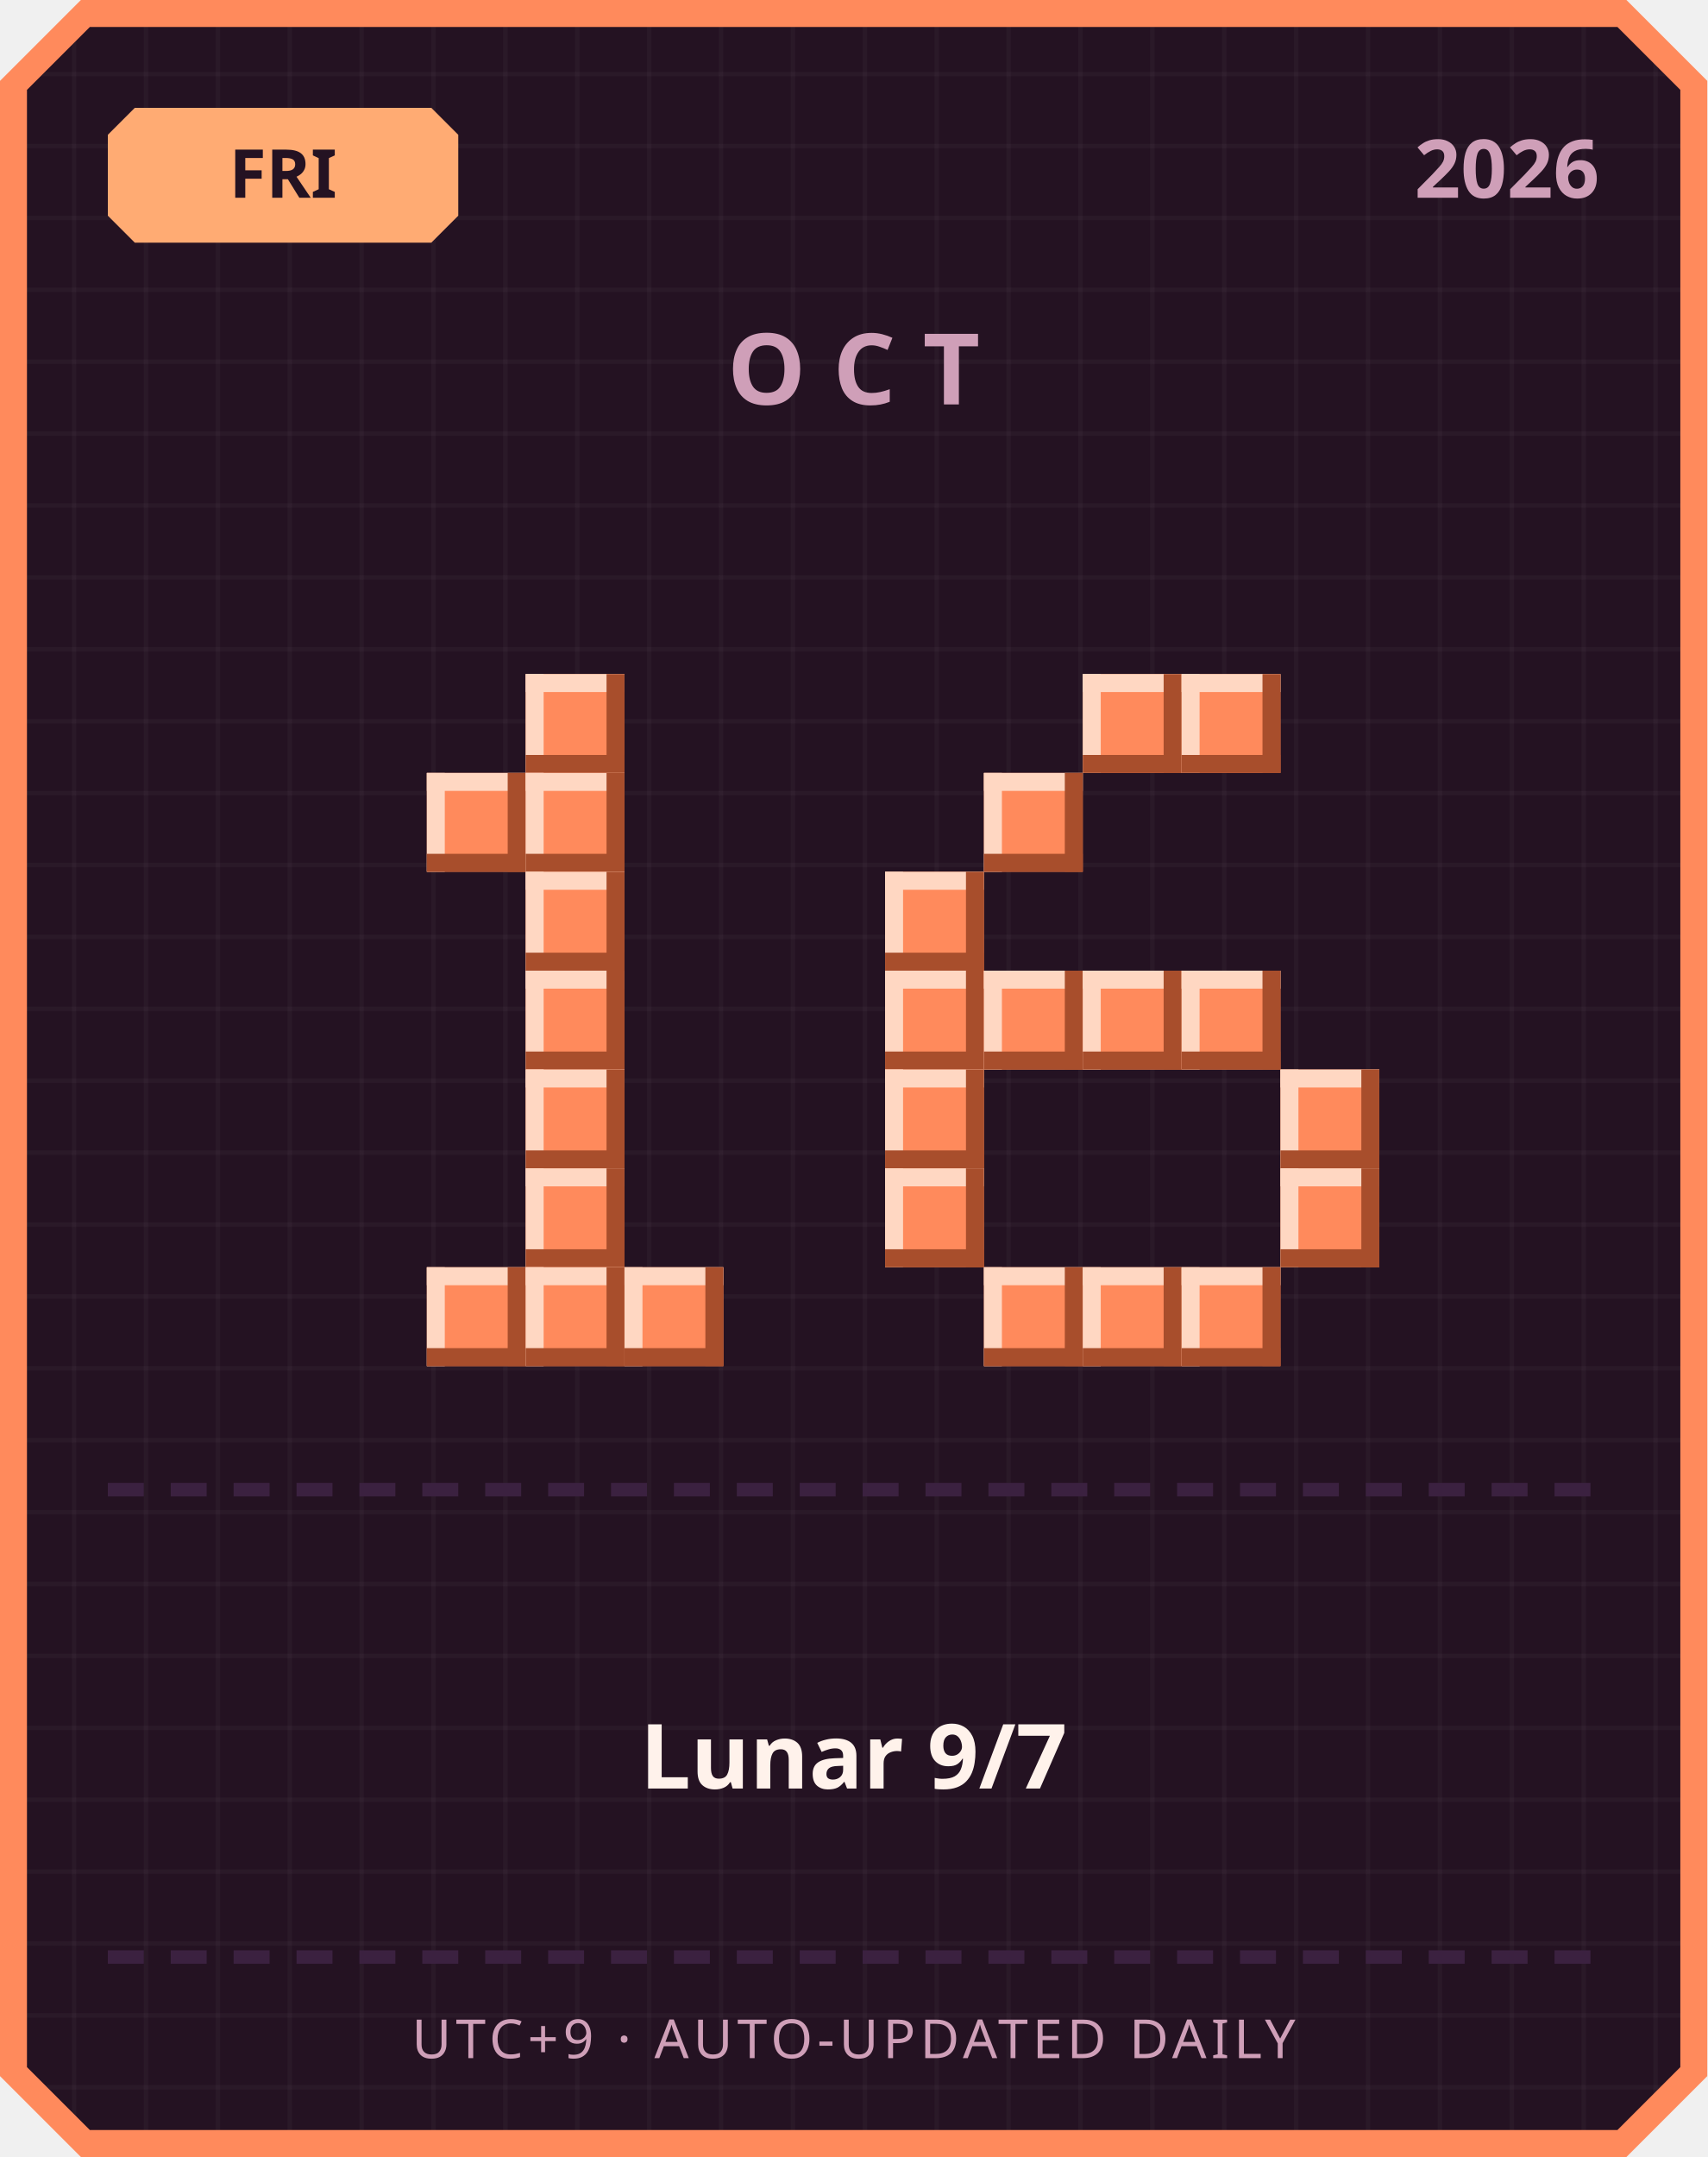
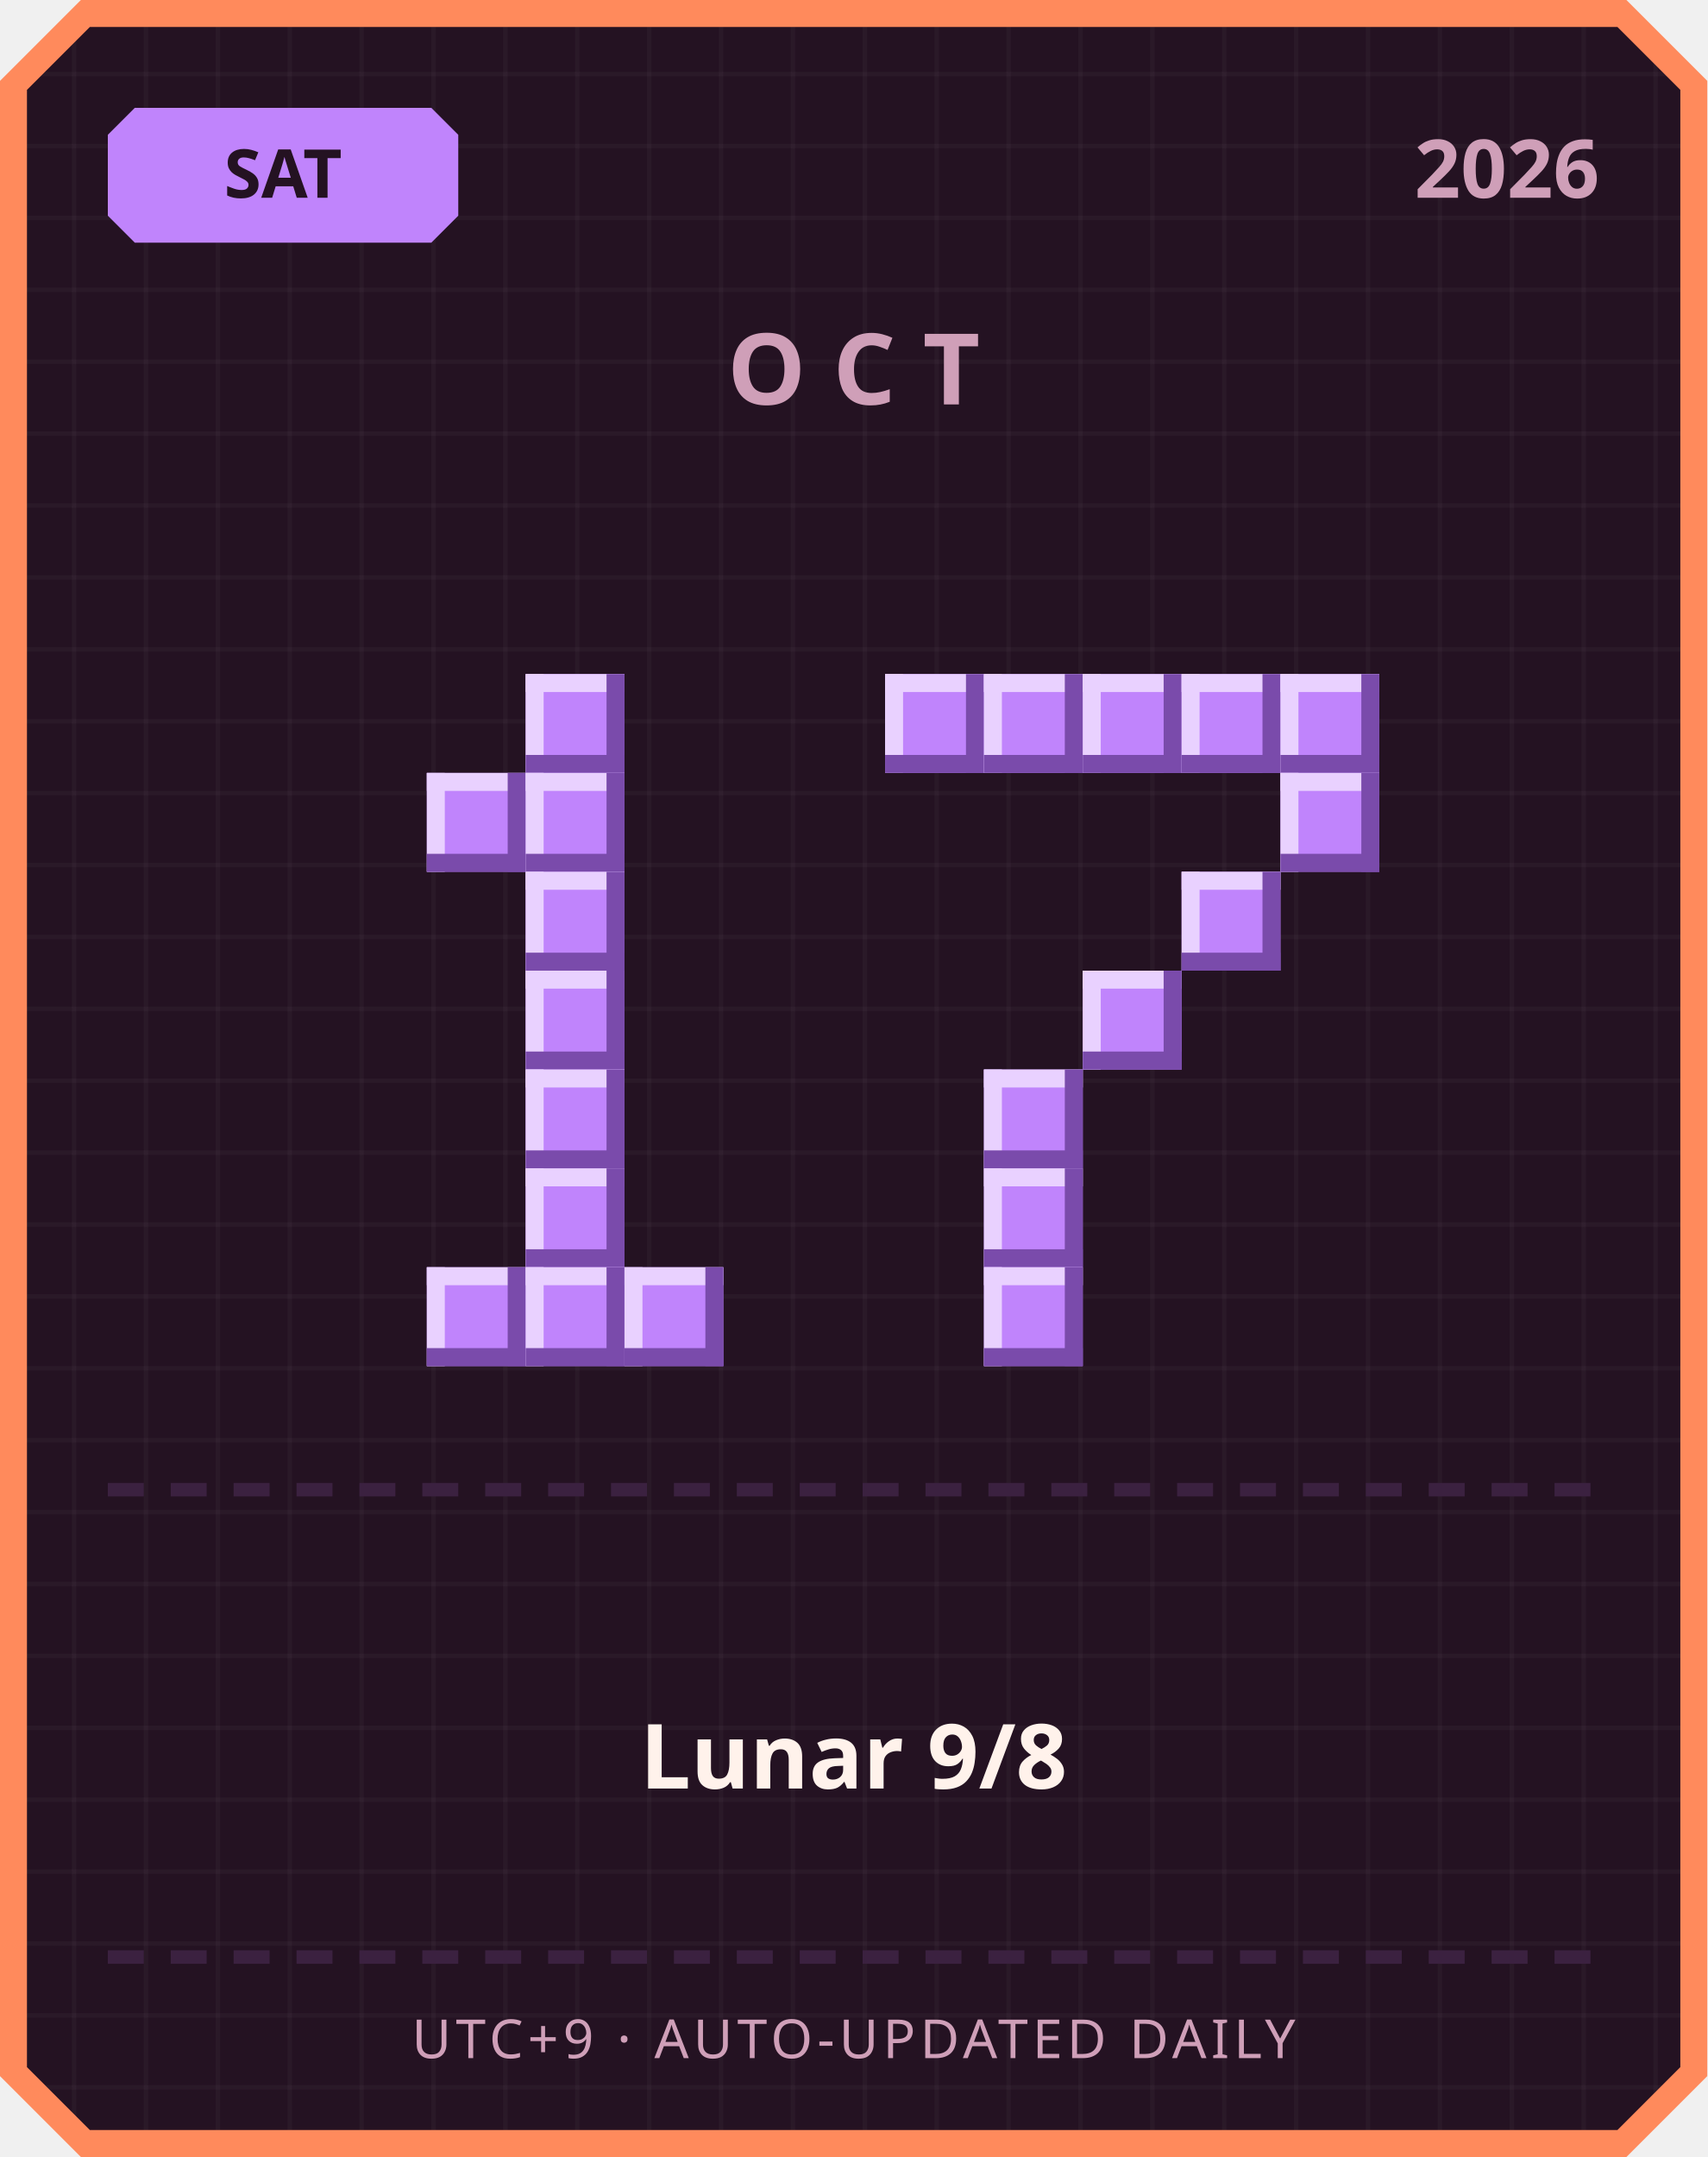
<svg xmlns="http://www.w3.org/2000/svg" width="380" height="480" viewBox="0 0 380 480">
  <defs>
    <pattern id="grid" width="16" height="16" patternUnits="userSpaceOnUse">
      <rect width="16" height="16" fill="#241222" />
      <rect width="1" height="16" fill="#ffffff" opacity="0.03" />
      <rect width="16" height="1" fill="#ffffff" opacity="0.03" />
    </pattern>
  </defs>
  <path d="M 18,0 L 362,0 L 380,18 L 380,462 L 362,480 L 18,480 L 0,462 L 0,18 Z" fill="#ff8a5c" />
  <path d="M 20,6 L 360,6 L 374,20 L 374,460 L 360,474 L 20,474 L 6,460 L 6,20 Z" fill="url(#grid)" />
-   <path d="M 30,24 L 96,24 L 102,30 L 102,48 L 96,54 L 30,54 L 24,48 L 24,30 Z" fill="#ffab73" />
-   <text x="63" y="44" text-anchor="middle" font-family="'Segoe UI', sans-serif" font-size="15" font-weight="700" fill="#241222">FRI</text>
+   <path d="M 30,24 L 96,24 L 102,30 L 102,48 L 96,54 L 30,54 L 24,48 L 24,30 Z" fill="#c084fc" />
+   <text x="63" y="44" text-anchor="middle" font-family="'Segoe UI', sans-serif" font-size="15" font-weight="700" fill="#241222">SAT</text>
  <text x="356" y="44" text-anchor="end" font-family="'Segoe UI', sans-serif" font-size="18" font-weight="700" fill="#cf9fb8">2026</text>
  <text x="190" y="90" text-anchor="middle" font-family="'Segoe UI', sans-serif" font-size="22" font-weight="700" letter-spacing="6" fill="#cf9fb8">OCT</text>
-   <rect x="117" y="150" width="22" height="22" fill="#ff8a5c" />
-   <rect x="117" y="150" width="22" height="4" fill="#ffd7c2" />
-   <rect x="117" y="150" width="4" height="22" fill="#ffd7c2" />
-   <rect x="117" y="168" width="22" height="4" fill="#a84e2c" />
-   <rect x="135" y="150" width="4" height="22" fill="#a84e2c" />
-   <rect x="95" y="172" width="22" height="22" fill="#ff8a5c" />
-   <rect x="95" y="172" width="22" height="4" fill="#ffd7c2" />
-   <rect x="95" y="172" width="4" height="22" fill="#ffd7c2" />
-   <rect x="95" y="190" width="22" height="4" fill="#a84e2c" />
-   <rect x="113" y="172" width="4" height="22" fill="#a84e2c" />
-   <rect x="117" y="172" width="22" height="22" fill="#ff8a5c" />
-   <rect x="117" y="172" width="22" height="4" fill="#ffd7c2" />
-   <rect x="117" y="172" width="4" height="22" fill="#ffd7c2" />
-   <rect x="117" y="190" width="22" height="4" fill="#a84e2c" />
-   <rect x="135" y="172" width="4" height="22" fill="#a84e2c" />
-   <rect x="117" y="194" width="22" height="22" fill="#ff8a5c" />
-   <rect x="117" y="194" width="22" height="4" fill="#ffd7c2" />
-   <rect x="117" y="194" width="4" height="22" fill="#ffd7c2" />
-   <rect x="117" y="212" width="22" height="4" fill="#a84e2c" />
-   <rect x="135" y="194" width="4" height="22" fill="#a84e2c" />
-   <rect x="117" y="216" width="22" height="22" fill="#ff8a5c" />
-   <rect x="117" y="216" width="22" height="4" fill="#ffd7c2" />
-   <rect x="117" y="216" width="4" height="22" fill="#ffd7c2" />
-   <rect x="117" y="234" width="22" height="4" fill="#a84e2c" />
-   <rect x="135" y="216" width="4" height="22" fill="#a84e2c" />
-   <rect x="117" y="238" width="22" height="22" fill="#ff8a5c" />
-   <rect x="117" y="238" width="22" height="4" fill="#ffd7c2" />
-   <rect x="117" y="238" width="4" height="22" fill="#ffd7c2" />
-   <rect x="117" y="256" width="22" height="4" fill="#a84e2c" />
-   <rect x="135" y="238" width="4" height="22" fill="#a84e2c" />
-   <rect x="117" y="260" width="22" height="22" fill="#ff8a5c" />
-   <rect x="117" y="260" width="22" height="4" fill="#ffd7c2" />
-   <rect x="117" y="260" width="4" height="22" fill="#ffd7c2" />
-   <rect x="117" y="278" width="22" height="4" fill="#a84e2c" />
-   <rect x="135" y="260" width="4" height="22" fill="#a84e2c" />
-   <rect x="95" y="282" width="22" height="22" fill="#ff8a5c" />
-   <rect x="95" y="282" width="22" height="4" fill="#ffd7c2" />
-   <rect x="95" y="282" width="4" height="22" fill="#ffd7c2" />
-   <rect x="95" y="300" width="22" height="4" fill="#a84e2c" />
-   <rect x="113" y="282" width="4" height="22" fill="#a84e2c" />
-   <rect x="117" y="282" width="22" height="22" fill="#ff8a5c" />
-   <rect x="117" y="282" width="22" height="4" fill="#ffd7c2" />
-   <rect x="117" y="282" width="4" height="22" fill="#ffd7c2" />
-   <rect x="117" y="300" width="22" height="4" fill="#a84e2c" />
-   <rect x="135" y="282" width="4" height="22" fill="#a84e2c" />
-   <rect x="139" y="282" width="22" height="22" fill="#ff8a5c" />
-   <rect x="139" y="282" width="22" height="4" fill="#ffd7c2" />
-   <rect x="139" y="282" width="4" height="22" fill="#ffd7c2" />
-   <rect x="139" y="300" width="22" height="4" fill="#a84e2c" />
-   <rect x="157" y="282" width="4" height="22" fill="#a84e2c" />
-   <rect x="241" y="150" width="22" height="22" fill="#ff8a5c" />
-   <rect x="241" y="150" width="22" height="4" fill="#ffd7c2" />
-   <rect x="241" y="150" width="4" height="22" fill="#ffd7c2" />
-   <rect x="241" y="168" width="22" height="4" fill="#a84e2c" />
-   <rect x="259" y="150" width="4" height="22" fill="#a84e2c" />
-   <rect x="263" y="150" width="22" height="22" fill="#ff8a5c" />
-   <rect x="263" y="150" width="22" height="4" fill="#ffd7c2" />
-   <rect x="263" y="150" width="4" height="22" fill="#ffd7c2" />
-   <rect x="263" y="168" width="22" height="4" fill="#a84e2c" />
-   <rect x="281" y="150" width="4" height="22" fill="#a84e2c" />
-   <rect x="219" y="172" width="22" height="22" fill="#ff8a5c" />
-   <rect x="219" y="172" width="22" height="4" fill="#ffd7c2" />
-   <rect x="219" y="172" width="4" height="22" fill="#ffd7c2" />
-   <rect x="219" y="190" width="22" height="4" fill="#a84e2c" />
-   <rect x="237" y="172" width="4" height="22" fill="#a84e2c" />
-   <rect x="197" y="194" width="22" height="22" fill="#ff8a5c" />
-   <rect x="197" y="194" width="22" height="4" fill="#ffd7c2" />
-   <rect x="197" y="194" width="4" height="22" fill="#ffd7c2" />
-   <rect x="197" y="212" width="22" height="4" fill="#a84e2c" />
-   <rect x="215" y="194" width="4" height="22" fill="#a84e2c" />
-   <rect x="197" y="216" width="22" height="22" fill="#ff8a5c" />
-   <rect x="197" y="216" width="22" height="4" fill="#ffd7c2" />
-   <rect x="197" y="216" width="4" height="22" fill="#ffd7c2" />
-   <rect x="197" y="234" width="22" height="4" fill="#a84e2c" />
-   <rect x="215" y="216" width="4" height="22" fill="#a84e2c" />
-   <rect x="219" y="216" width="22" height="22" fill="#ff8a5c" />
-   <rect x="219" y="216" width="22" height="4" fill="#ffd7c2" />
-   <rect x="219" y="216" width="4" height="22" fill="#ffd7c2" />
-   <rect x="219" y="234" width="22" height="4" fill="#a84e2c" />
-   <rect x="237" y="216" width="4" height="22" fill="#a84e2c" />
-   <rect x="241" y="216" width="22" height="22" fill="#ff8a5c" />
-   <rect x="241" y="216" width="22" height="4" fill="#ffd7c2" />
-   <rect x="241" y="216" width="4" height="22" fill="#ffd7c2" />
-   <rect x="241" y="234" width="22" height="4" fill="#a84e2c" />
-   <rect x="259" y="216" width="4" height="22" fill="#a84e2c" />
-   <rect x="263" y="216" width="22" height="22" fill="#ff8a5c" />
-   <rect x="263" y="216" width="22" height="4" fill="#ffd7c2" />
-   <rect x="263" y="216" width="4" height="22" fill="#ffd7c2" />
-   <rect x="263" y="234" width="22" height="4" fill="#a84e2c" />
-   <rect x="281" y="216" width="4" height="22" fill="#a84e2c" />
-   <rect x="197" y="238" width="22" height="22" fill="#ff8a5c" />
-   <rect x="197" y="238" width="22" height="4" fill="#ffd7c2" />
-   <rect x="197" y="238" width="4" height="22" fill="#ffd7c2" />
-   <rect x="197" y="256" width="22" height="4" fill="#a84e2c" />
-   <rect x="215" y="238" width="4" height="22" fill="#a84e2c" />
-   <rect x="285" y="238" width="22" height="22" fill="#ff8a5c" />
-   <rect x="285" y="238" width="22" height="4" fill="#ffd7c2" />
-   <rect x="285" y="238" width="4" height="22" fill="#ffd7c2" />
-   <rect x="285" y="256" width="22" height="4" fill="#a84e2c" />
-   <rect x="303" y="238" width="4" height="22" fill="#a84e2c" />
-   <rect x="197" y="260" width="22" height="22" fill="#ff8a5c" />
-   <rect x="197" y="260" width="22" height="4" fill="#ffd7c2" />
-   <rect x="197" y="260" width="4" height="22" fill="#ffd7c2" />
-   <rect x="197" y="278" width="22" height="4" fill="#a84e2c" />
-   <rect x="215" y="260" width="4" height="22" fill="#a84e2c" />
-   <rect x="285" y="260" width="22" height="22" fill="#ff8a5c" />
-   <rect x="285" y="260" width="22" height="4" fill="#ffd7c2" />
-   <rect x="285" y="260" width="4" height="22" fill="#ffd7c2" />
-   <rect x="285" y="278" width="22" height="4" fill="#a84e2c" />
-   <rect x="303" y="260" width="4" height="22" fill="#a84e2c" />
-   <rect x="219" y="282" width="22" height="22" fill="#ff8a5c" />
-   <rect x="219" y="282" width="22" height="4" fill="#ffd7c2" />
-   <rect x="219" y="282" width="4" height="22" fill="#ffd7c2" />
-   <rect x="219" y="300" width="22" height="4" fill="#a84e2c" />
-   <rect x="237" y="282" width="4" height="22" fill="#a84e2c" />
-   <rect x="241" y="282" width="22" height="22" fill="#ff8a5c" />
-   <rect x="241" y="282" width="22" height="4" fill="#ffd7c2" />
-   <rect x="241" y="282" width="4" height="22" fill="#ffd7c2" />
-   <rect x="241" y="300" width="22" height="4" fill="#a84e2c" />
-   <rect x="259" y="282" width="4" height="22" fill="#a84e2c" />
-   <rect x="263" y="282" width="22" height="22" fill="#ff8a5c" />
-   <rect x="263" y="282" width="22" height="4" fill="#ffd7c2" />
-   <rect x="263" y="282" width="4" height="22" fill="#ffd7c2" />
-   <rect x="263" y="300" width="22" height="4" fill="#a84e2c" />
-   <rect x="281" y="282" width="4" height="22" fill="#a84e2c" />
+   <rect x="117" y="150" width="22" height="22" fill="#c084fc" />
+   <rect x="117" y="150" width="22" height="4" fill="#e9d1ff" />
+   <rect x="117" y="150" width="4" height="22" fill="#e9d1ff" />
+   <rect x="117" y="168" width="22" height="4" fill="#7a4bab" />
+   <rect x="135" y="150" width="4" height="22" fill="#7a4bab" />
+   <rect x="95" y="172" width="22" height="22" fill="#c084fc" />
+   <rect x="95" y="172" width="22" height="4" fill="#e9d1ff" />
+   <rect x="95" y="172" width="4" height="22" fill="#e9d1ff" />
+   <rect x="95" y="190" width="22" height="4" fill="#7a4bab" />
+   <rect x="113" y="172" width="4" height="22" fill="#7a4bab" />
+   <rect x="117" y="172" width="22" height="22" fill="#c084fc" />
+   <rect x="117" y="172" width="22" height="4" fill="#e9d1ff" />
+   <rect x="117" y="172" width="4" height="22" fill="#e9d1ff" />
+   <rect x="117" y="190" width="22" height="4" fill="#7a4bab" />
+   <rect x="135" y="172" width="4" height="22" fill="#7a4bab" />
+   <rect x="117" y="194" width="22" height="22" fill="#c084fc" />
+   <rect x="117" y="194" width="22" height="4" fill="#e9d1ff" />
+   <rect x="117" y="194" width="4" height="22" fill="#e9d1ff" />
+   <rect x="117" y="212" width="22" height="4" fill="#7a4bab" />
+   <rect x="135" y="194" width="4" height="22" fill="#7a4bab" />
+   <rect x="117" y="216" width="22" height="22" fill="#c084fc" />
+   <rect x="117" y="216" width="22" height="4" fill="#e9d1ff" />
+   <rect x="117" y="216" width="4" height="22" fill="#e9d1ff" />
+   <rect x="117" y="234" width="22" height="4" fill="#7a4bab" />
+   <rect x="135" y="216" width="4" height="22" fill="#7a4bab" />
+   <rect x="117" y="238" width="22" height="22" fill="#c084fc" />
+   <rect x="117" y="238" width="22" height="4" fill="#e9d1ff" />
+   <rect x="117" y="238" width="4" height="22" fill="#e9d1ff" />
+   <rect x="117" y="256" width="22" height="4" fill="#7a4bab" />
+   <rect x="135" y="238" width="4" height="22" fill="#7a4bab" />
+   <rect x="117" y="260" width="22" height="22" fill="#c084fc" />
+   <rect x="117" y="260" width="22" height="4" fill="#e9d1ff" />
+   <rect x="117" y="260" width="4" height="22" fill="#e9d1ff" />
+   <rect x="117" y="278" width="22" height="4" fill="#7a4bab" />
+   <rect x="135" y="260" width="4" height="22" fill="#7a4bab" />
+   <rect x="95" y="282" width="22" height="22" fill="#c084fc" />
+   <rect x="95" y="282" width="22" height="4" fill="#e9d1ff" />
+   <rect x="95" y="282" width="4" height="22" fill="#e9d1ff" />
+   <rect x="95" y="300" width="22" height="4" fill="#7a4bab" />
+   <rect x="113" y="282" width="4" height="22" fill="#7a4bab" />
+   <rect x="117" y="282" width="22" height="22" fill="#c084fc" />
+   <rect x="117" y="282" width="22" height="4" fill="#e9d1ff" />
+   <rect x="117" y="282" width="4" height="22" fill="#e9d1ff" />
+   <rect x="117" y="300" width="22" height="4" fill="#7a4bab" />
+   <rect x="135" y="282" width="4" height="22" fill="#7a4bab" />
+   <rect x="139" y="282" width="22" height="22" fill="#c084fc" />
+   <rect x="139" y="282" width="22" height="4" fill="#e9d1ff" />
+   <rect x="139" y="282" width="4" height="22" fill="#e9d1ff" />
+   <rect x="139" y="300" width="22" height="4" fill="#7a4bab" />
+   <rect x="157" y="282" width="4" height="22" fill="#7a4bab" />
+   <rect x="197" y="150" width="22" height="22" fill="#c084fc" />
+   <rect x="197" y="150" width="22" height="4" fill="#e9d1ff" />
+   <rect x="197" y="150" width="4" height="22" fill="#e9d1ff" />
+   <rect x="197" y="168" width="22" height="4" fill="#7a4bab" />
+   <rect x="215" y="150" width="4" height="22" fill="#7a4bab" />
+   <rect x="219" y="150" width="22" height="22" fill="#c084fc" />
+   <rect x="219" y="150" width="22" height="4" fill="#e9d1ff" />
+   <rect x="219" y="150" width="4" height="22" fill="#e9d1ff" />
+   <rect x="219" y="168" width="22" height="4" fill="#7a4bab" />
+   <rect x="237" y="150" width="4" height="22" fill="#7a4bab" />
+   <rect x="241" y="150" width="22" height="22" fill="#c084fc" />
+   <rect x="241" y="150" width="22" height="4" fill="#e9d1ff" />
+   <rect x="241" y="150" width="4" height="22" fill="#e9d1ff" />
+   <rect x="241" y="168" width="22" height="4" fill="#7a4bab" />
+   <rect x="259" y="150" width="4" height="22" fill="#7a4bab" />
+   <rect x="263" y="150" width="22" height="22" fill="#c084fc" />
+   <rect x="263" y="150" width="22" height="4" fill="#e9d1ff" />
+   <rect x="263" y="150" width="4" height="22" fill="#e9d1ff" />
+   <rect x="263" y="168" width="22" height="4" fill="#7a4bab" />
+   <rect x="281" y="150" width="4" height="22" fill="#7a4bab" />
+   <rect x="285" y="150" width="22" height="22" fill="#c084fc" />
+   <rect x="285" y="150" width="22" height="4" fill="#e9d1ff" />
+   <rect x="285" y="150" width="4" height="22" fill="#e9d1ff" />
+   <rect x="285" y="168" width="22" height="4" fill="#7a4bab" />
+   <rect x="303" y="150" width="4" height="22" fill="#7a4bab" />
+   <rect x="285" y="172" width="22" height="22" fill="#c084fc" />
+   <rect x="285" y="172" width="22" height="4" fill="#e9d1ff" />
+   <rect x="285" y="172" width="4" height="22" fill="#e9d1ff" />
+   <rect x="285" y="190" width="22" height="4" fill="#7a4bab" />
+   <rect x="303" y="172" width="4" height="22" fill="#7a4bab" />
+   <rect x="263" y="194" width="22" height="22" fill="#c084fc" />
+   <rect x="263" y="194" width="22" height="4" fill="#e9d1ff" />
+   <rect x="263" y="194" width="4" height="22" fill="#e9d1ff" />
+   <rect x="263" y="212" width="22" height="4" fill="#7a4bab" />
+   <rect x="281" y="194" width="4" height="22" fill="#7a4bab" />
+   <rect x="241" y="216" width="22" height="22" fill="#c084fc" />
+   <rect x="241" y="216" width="22" height="4" fill="#e9d1ff" />
+   <rect x="241" y="216" width="4" height="22" fill="#e9d1ff" />
+   <rect x="241" y="234" width="22" height="4" fill="#7a4bab" />
+   <rect x="259" y="216" width="4" height="22" fill="#7a4bab" />
+   <rect x="219" y="238" width="22" height="22" fill="#c084fc" />
+   <rect x="219" y="238" width="22" height="4" fill="#e9d1ff" />
+   <rect x="219" y="238" width="4" height="22" fill="#e9d1ff" />
+   <rect x="219" y="256" width="22" height="4" fill="#7a4bab" />
+   <rect x="237" y="238" width="4" height="22" fill="#7a4bab" />
+   <rect x="219" y="260" width="22" height="22" fill="#c084fc" />
+   <rect x="219" y="260" width="22" height="4" fill="#e9d1ff" />
+   <rect x="219" y="260" width="4" height="22" fill="#e9d1ff" />
+   <rect x="219" y="278" width="22" height="4" fill="#7a4bab" />
+   <rect x="237" y="260" width="4" height="22" fill="#7a4bab" />
+   <rect x="219" y="282" width="22" height="22" fill="#c084fc" />
+   <rect x="219" y="282" width="22" height="4" fill="#e9d1ff" />
+   <rect x="219" y="282" width="4" height="22" fill="#e9d1ff" />
+   <rect x="219" y="300" width="22" height="4" fill="#7a4bab" />
+   <rect x="237" y="282" width="4" height="22" fill="#7a4bab" />
  <rect x="24" y="330" width="8" height="3" fill="#3b2140" />
  <rect x="38" y="330" width="8" height="3" fill="#3b2140" />
  <rect x="52" y="330" width="8" height="3" fill="#3b2140" />
  <rect x="66" y="330" width="8" height="3" fill="#3b2140" />
  <rect x="80" y="330" width="8" height="3" fill="#3b2140" />
  <rect x="94" y="330" width="8" height="3" fill="#3b2140" />
  <rect x="108" y="330" width="8" height="3" fill="#3b2140" />
  <rect x="122" y="330" width="8" height="3" fill="#3b2140" />
  <rect x="136" y="330" width="8" height="3" fill="#3b2140" />
  <rect x="150" y="330" width="8" height="3" fill="#3b2140" />
  <rect x="164" y="330" width="8" height="3" fill="#3b2140" />
  <rect x="178" y="330" width="8" height="3" fill="#3b2140" />
  <rect x="192" y="330" width="8" height="3" fill="#3b2140" />
  <rect x="206" y="330" width="8" height="3" fill="#3b2140" />
  <rect x="220" y="330" width="8" height="3" fill="#3b2140" />
  <rect x="234" y="330" width="8" height="3" fill="#3b2140" />
  <rect x="248" y="330" width="8" height="3" fill="#3b2140" />
  <rect x="262" y="330" width="8" height="3" fill="#3b2140" />
  <rect x="276" y="330" width="8" height="3" fill="#3b2140" />
  <rect x="290" y="330" width="8" height="3" fill="#3b2140" />
  <rect x="304" y="330" width="8" height="3" fill="#3b2140" />
  <rect x="318" y="330" width="8" height="3" fill="#3b2140" />
  <rect x="332" y="330" width="8" height="3" fill="#3b2140" />
  <rect x="346" y="330" width="8" height="3" fill="#3b2140" />
-   <text x="190" y="398" text-anchor="middle" font-family="'Segoe UI', 'Microsoft JhengHei', sans-serif" font-size="20" font-weight="700" fill="#fff2eb">Lunar 9/7</text>
+   <text x="190" y="398" text-anchor="middle" font-family="'Segoe UI', 'Microsoft JhengHei', sans-serif" font-size="20" font-weight="700" fill="#fff2eb">Lunar 9/8</text>
  <rect x="24" y="434" width="8" height="3" fill="#3b2140" />
  <rect x="38" y="434" width="8" height="3" fill="#3b2140" />
  <rect x="52" y="434" width="8" height="3" fill="#3b2140" />
  <rect x="66" y="434" width="8" height="3" fill="#3b2140" />
  <rect x="80" y="434" width="8" height="3" fill="#3b2140" />
  <rect x="94" y="434" width="8" height="3" fill="#3b2140" />
  <rect x="108" y="434" width="8" height="3" fill="#3b2140" />
  <rect x="122" y="434" width="8" height="3" fill="#3b2140" />
  <rect x="136" y="434" width="8" height="3" fill="#3b2140" />
  <rect x="150" y="434" width="8" height="3" fill="#3b2140" />
  <rect x="164" y="434" width="8" height="3" fill="#3b2140" />
  <rect x="178" y="434" width="8" height="3" fill="#3b2140" />
  <rect x="192" y="434" width="8" height="3" fill="#3b2140" />
  <rect x="206" y="434" width="8" height="3" fill="#3b2140" />
  <rect x="220" y="434" width="8" height="3" fill="#3b2140" />
  <rect x="234" y="434" width="8" height="3" fill="#3b2140" />
  <rect x="248" y="434" width="8" height="3" fill="#3b2140" />
  <rect x="262" y="434" width="8" height="3" fill="#3b2140" />
  <rect x="276" y="434" width="8" height="3" fill="#3b2140" />
  <rect x="290" y="434" width="8" height="3" fill="#3b2140" />
  <rect x="304" y="434" width="8" height="3" fill="#3b2140" />
  <rect x="318" y="434" width="8" height="3" fill="#3b2140" />
  <rect x="332" y="434" width="8" height="3" fill="#3b2140" />
  <rect x="346" y="434" width="8" height="3" fill="#3b2140" />
  <text x="190" y="458" text-anchor="middle" font-family="'Segoe UI', sans-serif" font-size="12" letter-spacing="1" fill="#cf9fb8">UTC+9 · AUTO-UPDATED DAILY</text>
</svg>
